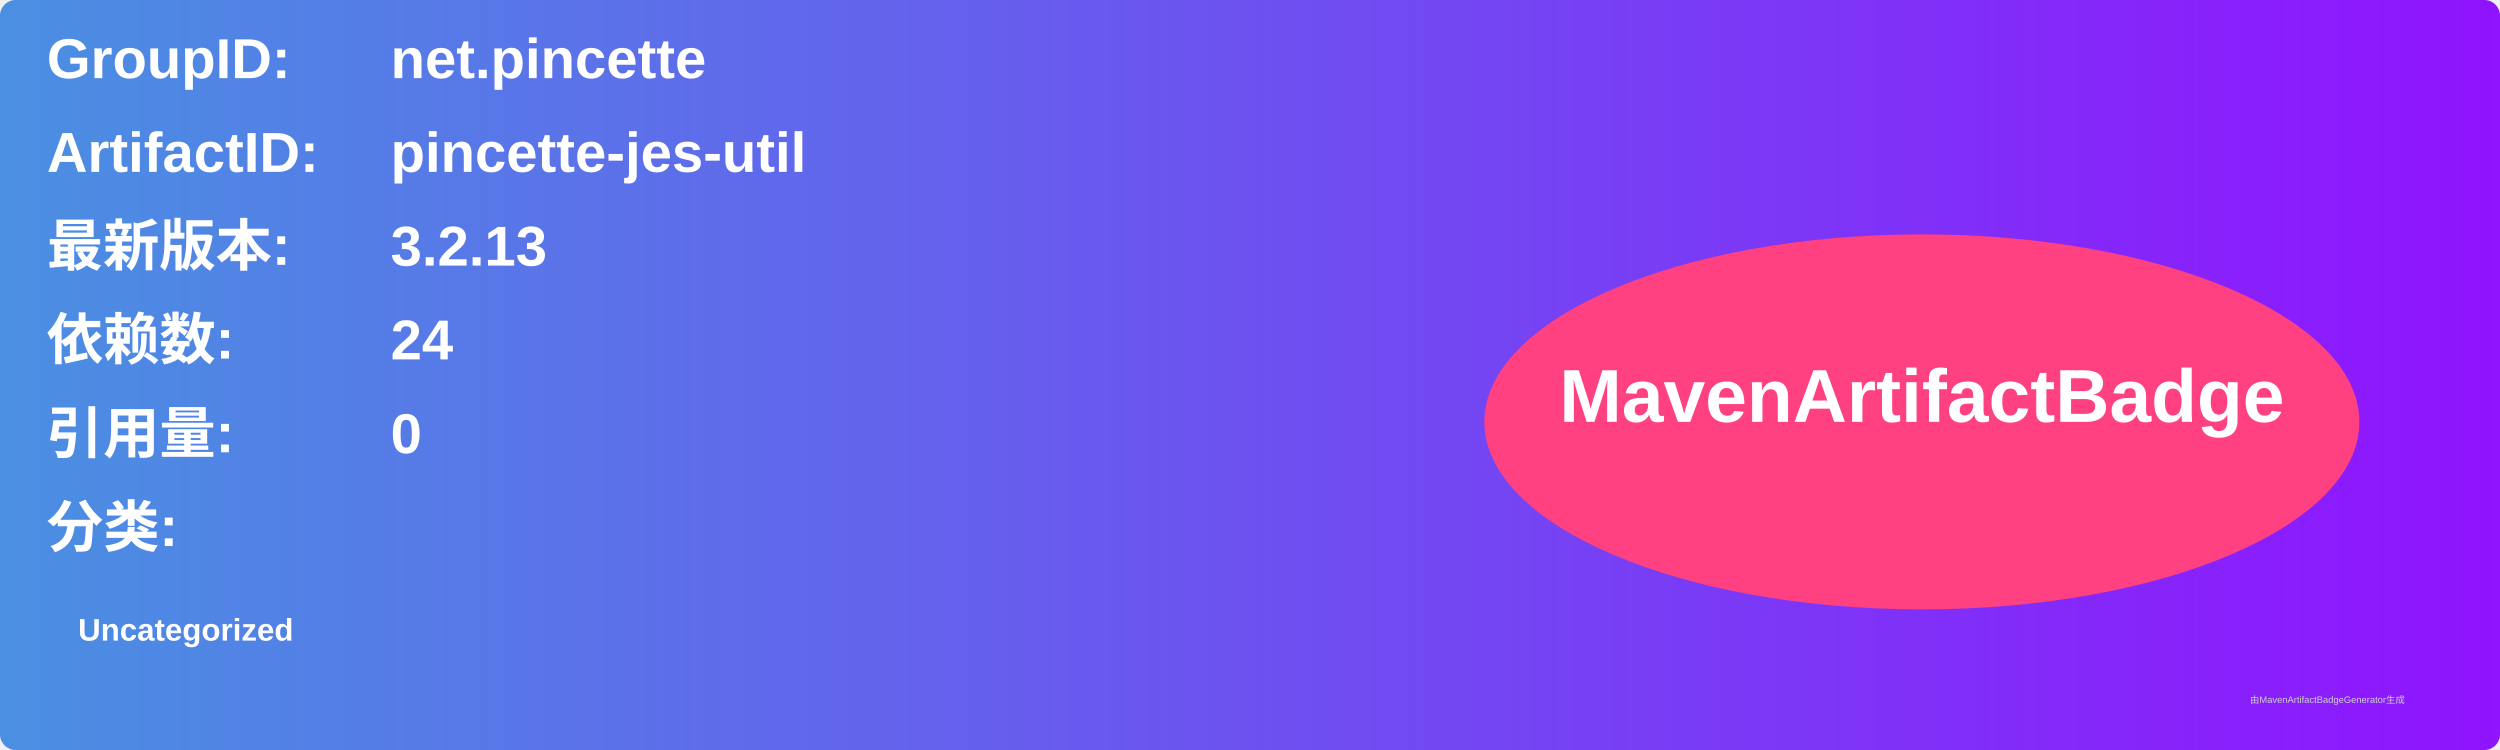
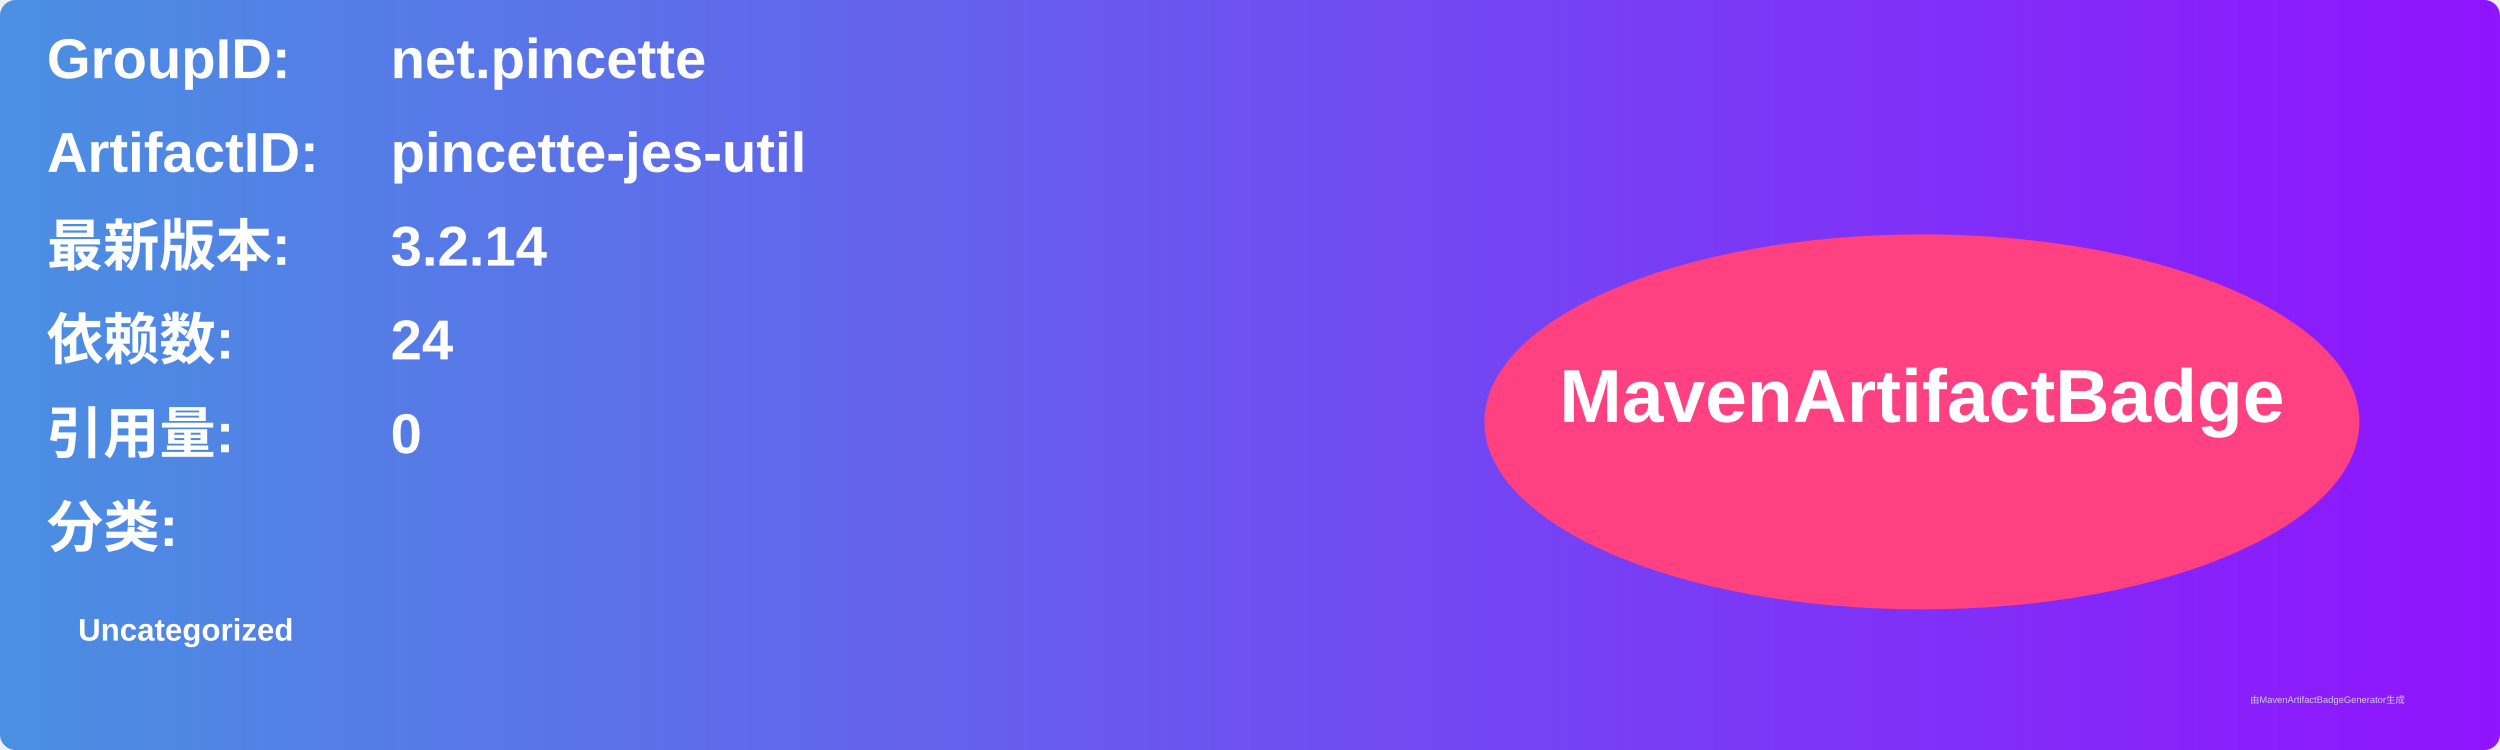
<svg xmlns="http://www.w3.org/2000/svg" width="800" height="240" viewBox="0 0 800 240">
  <linearGradient id="grad" x1="0%" y1="0%" x2="100%" y2="0%">
    <stop offset="0%" stop-color="#4a90e2" />
    <stop offset="100%" stop-color="#9013fe" />
  </linearGradient>
  <rect width="100%" height="100%" rx="5" ry="5" fill="url(#grad)" />
  <g transform="translate(15, 15)">
    <text x="0" y="10" font-family="Arial" font-size="18" fill="white" font-weight="bold" width="260">GroupID:</text>
    <text x="110" y="10" font-family="Arial" font-size="18" fill="white" font-weight="bold" width="460">net.pincette</text>
    <text x="0" y="40" font-family="Arial" font-size="18" fill="white" font-weight="bold" width="260">ArtifactID:</text>
    <text x="110" y="40" font-family="Arial" font-size="18" fill="white" font-weight="bold" width="460">pincette-jes-util</text>
    <text x="0" y="70" font-family="Arial" font-size="18" fill="white" font-weight="bold">最新版本:</text>
    <text x="110" y="70" font-family="Arial" font-size="18" fill="white" font-weight="bold">
-       <tspan font-weight="bold">3.2.13</tspan>
+       <tspan font-weight="bold">3.2.14</tspan>
    </text>
    <text x="0" y="100" font-family="Arial" font-size="18" fill="white" font-weight="bold">依赖数: </text>
    <text x="110" y="100" font-family="Arial" font-size="18" fill="white">
      <tspan font-weight="bold">24</tspan>
    </text>
    <text x="0" y="130" font-family="Arial" font-size="18" fill="white" font-weight="bold">引用量: </text>
    <text x="110" y="130" font-family="Arial" font-size="18" fill="white">
      <tspan font-weight="bold">0</tspan>
    </text>
    <text x="0" y="160" font-family="Arial" font-size="18" fill="white" font-weight="bold">分类:</text>
    <text x="10" y="190" font-family="Arial" font-size="10" fill="white">
      <tspan font-weight="bold">Uncategorized</tspan>
    </text>
    <ellipse cx="600" cy="120" rx="140" ry="60" fill="#ff4081" />
    <text x="600" y="120" text-anchor="middle" font-family="Arial" font-size="24" fill="white" font-weight="bold">MavenArtifactBadge</text>
  </g>
  <text x="720" y="225" font-family="Arial" font-size="3" fill="#d0d0d0">由MavenArtifactBadgeGenerator生成</text>
</svg>
